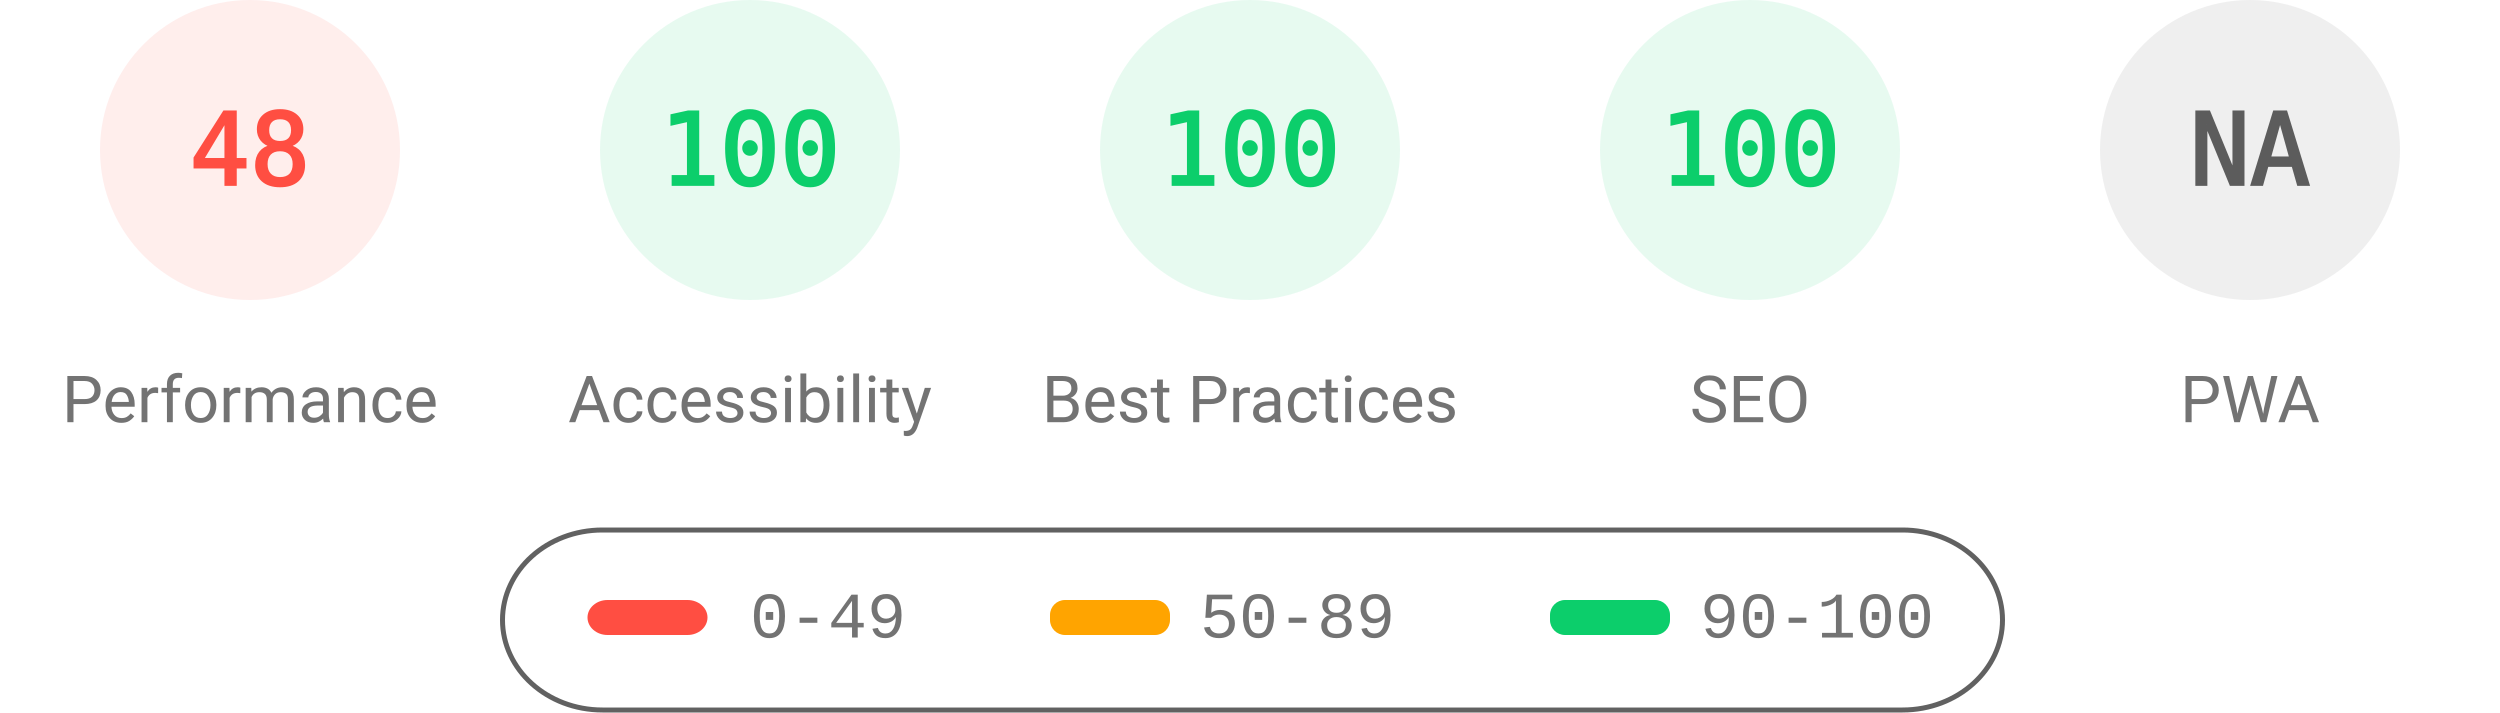
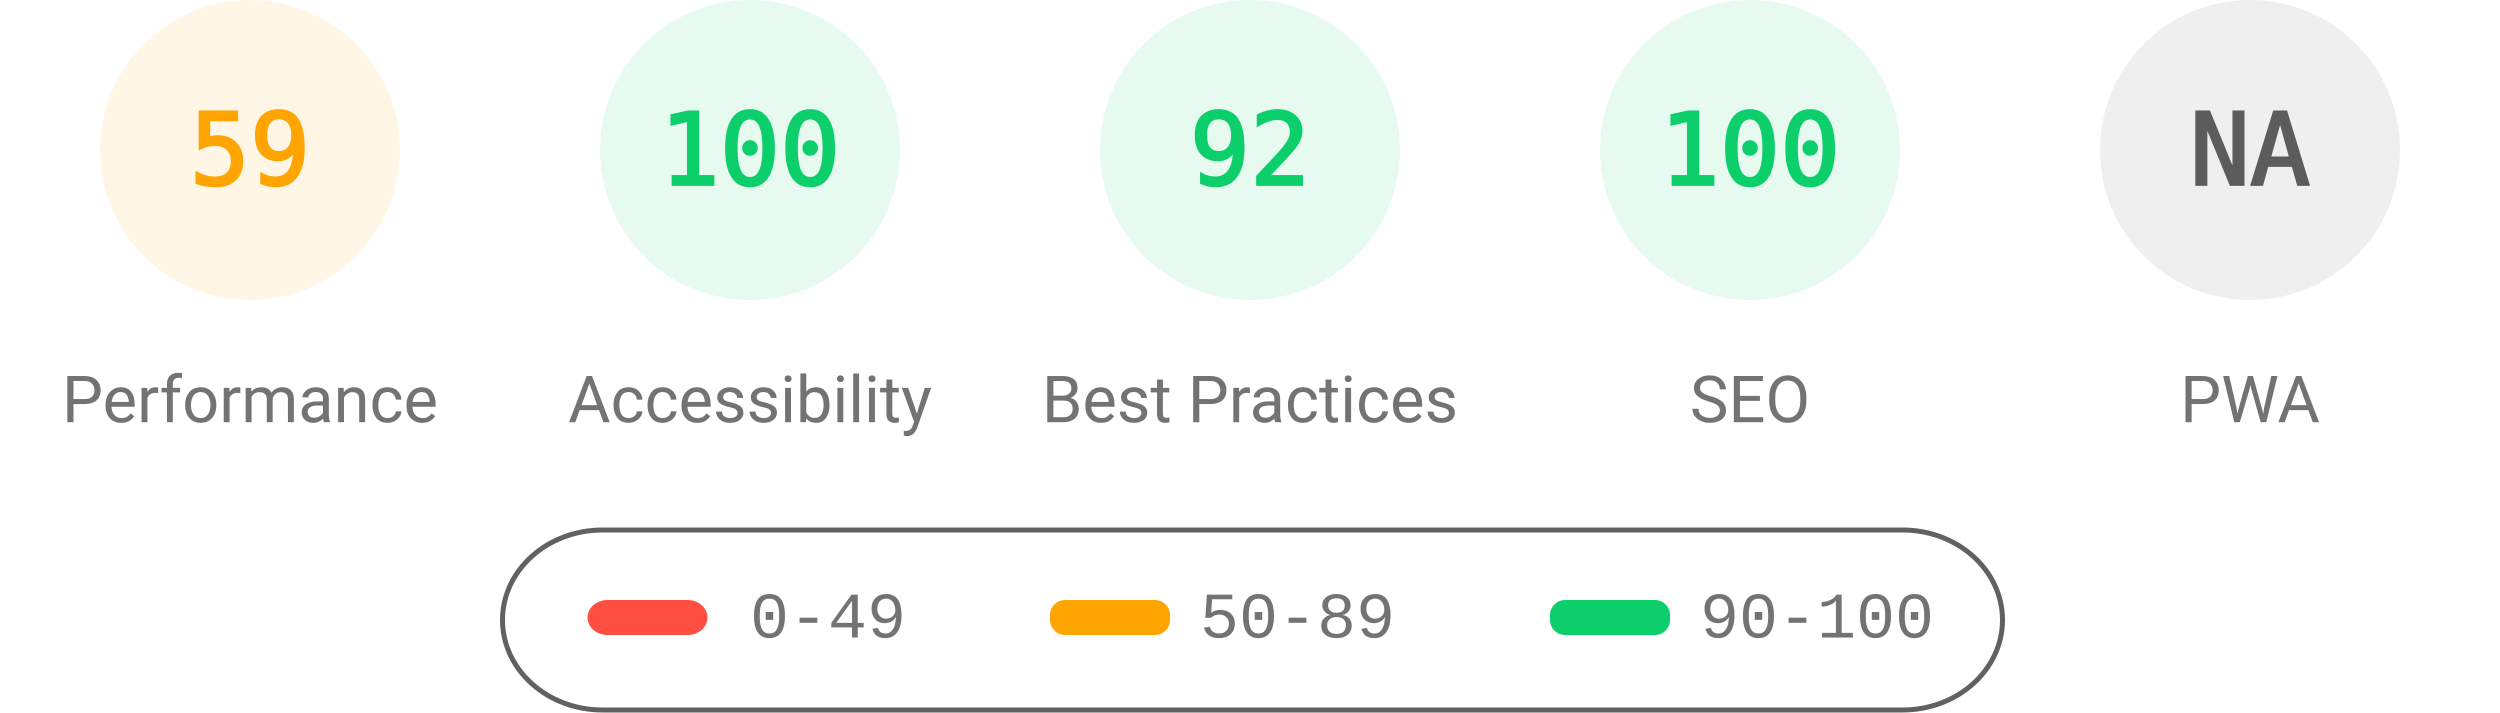
<svg xmlns="http://www.w3.org/2000/svg" fill="none" width="1000" height="285">
  <style>.gauge-base{opacity:.1}.gauge-arc{fill:none;animation-delay:250ms;stroke-linecap:round;transform:rotate(-90deg);transform-origin:100px 60px;animation:load-gauge 1s ease forwards}.guage-text{font-size:40px;font-family:monospace;text-align:center}.guage-red{color:#ff4e42;fill:#ff4e42;stroke:#ff4e42}.guage-orange{color:#ffa400;fill:#ffa400;stroke:#ffa400}.guage-green{color:#0cce6b;fill:#0cce6b;stroke:#0cce6b}.guage-undefined{color:#5c5c5c;fill:#5c5c5c;stroke:#5c5c5c}.guage-title{color:#737373;fill:#737373;stroke:none;font-size:26px;line-height:26px;font-family:Roboto,Halvetica,Arial,sans-serif}@keyframes load-gauge{from{stroke-dasharray:0 352.858}}</style>
-   <svg class="guage-div guage-perf guage-red" viewBox="0 0 200 200" width="200" height="200">
+   <svg class="guage-div guage-perf guage-orange" viewBox="0 0 200 200" width="200" height="200">
    <circle class="gauge-base" r="56" cx="100" cy="60" stroke-width="8" />
-     <circle class="gauge-arc guage-arc-1" r="56" cx="100" cy="60" stroke-width="8" style="stroke-dasharray:168.892,351.858" />
-     <text class="guage-text" x="100" y="60" alignment-baseline="central" dominant-baseline="central" text-anchor="middle">48</text>
+     <circle class="gauge-arc guage-arc-1" r="56" cx="100" cy="60" stroke-width="8" style="stroke-dasharray:207.596,351.858" />
+     <text class="guage-text" x="100" y="60" alignment-baseline="central" dominant-baseline="central" text-anchor="middle">59</text>
    <text class="guage-title" x="100" y="160" alignment-baseline="central" dominant-baseline="central" text-anchor="middle">Performance</text>
  </svg>
  <svg class="guage-div guage-acc guage-green" viewBox="0 0 200 200" width="200" height="200" x="200">
    <circle class="gauge-base" r="56" cx="100" cy="60" stroke-width="8" />
    <circle class="gauge-arc guage-arc-2" r="56" cx="100" cy="60" stroke-width="8" style="stroke-dasharray:351.858,351.858" />
    <text class="guage-text" x="100" y="60" alignment-baseline="central" dominant-baseline="central" text-anchor="middle">100</text>
    <text class="guage-title" x="100" y="160" alignment-baseline="central" dominant-baseline="central" text-anchor="middle">Accessibility</text>
  </svg>
  <svg class="guage-div guage-best guage-green" viewBox="0 0 200 200" width="200" height="200" x="400">
    <circle class="gauge-base" r="56" cx="100" cy="60" stroke-width="8" />
-     <circle class="gauge-arc guage-arc-3" r="56" cx="100" cy="60" stroke-width="8" style="stroke-dasharray:351.858,351.858" />
-     <text class="guage-text" x="100" y="60" alignment-baseline="central" dominant-baseline="central" text-anchor="middle">100</text>
+     <circle class="gauge-arc guage-arc-3" r="56" cx="100" cy="60" stroke-width="8" style="stroke-dasharray:323.709,351.858" />
+     <text class="guage-text" x="100" y="60" alignment-baseline="central" dominant-baseline="central" text-anchor="middle">92</text>
    <text class="guage-title" x="100" y="160" alignment-baseline="central" dominant-baseline="central" text-anchor="middle">Best Practices</text>
  </svg>
  <svg class="guage-div guage-seo guage-green" viewBox="0 0 200 200" width="200" height="200" x="600">
    <circle class="gauge-base" r="56" cx="100" cy="60" stroke-width="8" />
    <circle class="gauge-arc guage-arc-4" r="56" cx="100" cy="60" stroke-width="8" style="stroke-dasharray:351.858,351.858" />
    <text class="guage-text" x="100" y="60" alignment-baseline="central" dominant-baseline="central" text-anchor="middle">100</text>
    <text class="guage-title" x="100" y="160" alignment-baseline="central" dominant-baseline="central" text-anchor="middle">SEO</text>
  </svg>
  <svg class="guage-div guage-pwa guage-undefined" viewBox="0 0 200 200" width="200" height="200" x="800">
    <circle class="gauge-base" r="56" cx="100" cy="60" stroke-width="8" />
    <circle class="gauge-arc guage-arc-4" r="56" cx="100" cy="60" stroke-width="8" style="stroke-dasharray:351.858,351.858" />
    <text class="guage-text" x="100" y="60" alignment-baseline="central" dominant-baseline="central" text-anchor="middle">NA</text>
    <text class="guage-title" x="100" y="160" alignment-baseline="central" dominant-baseline="central" text-anchor="middle">PWA</text>
  </svg>
  <svg width="604" height="76" x="200" y="210">
    <path fill="none" id="canvas_background" d="M-1-1h604v80H-1z" />
    <rect fill-opacity="0" stroke="#616161" stroke-width="2" rx="40" id="svg_2" height="72" width="600" y="2" x="1" fill="#000" />
    <rect stroke="#000" rx="8" id="svg_3" height="14" width="48" y="30" x="35" stroke-opacity="null" stroke-width="0" fill="#ff4e42" />
    <rect stroke="#000" rx="6" id="svg_4" height="14" width="48" y="30" x="220" stroke-opacity="null" stroke-width="0" fill="#ffa400" />
    <rect stroke="#000" rx="6" id="svg_5" height="14" width="48" y="30" x="420" stroke-opacity="null" stroke-width="0" fill="#0cce6b" />
    <text xml:space="preserve" text-anchor="start" font-family="'Courier New', Courier, monospace" font-size="26" id="svg_6" y="45" x="100" stroke-opacity="null" stroke-width="0" stroke="#000" fill="#737373">0-49</text>
    <text xml:space="preserve" text-anchor="start" font-family="'Courier New', Courier, monospace" font-size="26" id="svg_7" y="45" x="280" stroke-opacity="null" stroke-width="0" stroke="#000" fill="#737373">50-89</text>
    <text xml:space="preserve" text-anchor="start" font-family="'Courier New', Courier, monospace" font-size="26" id="svg_8" y="45" x="480" stroke-opacity="null" stroke-width="0" stroke="#000" fill="#737373">90-100</text>
  </svg>
</svg>
